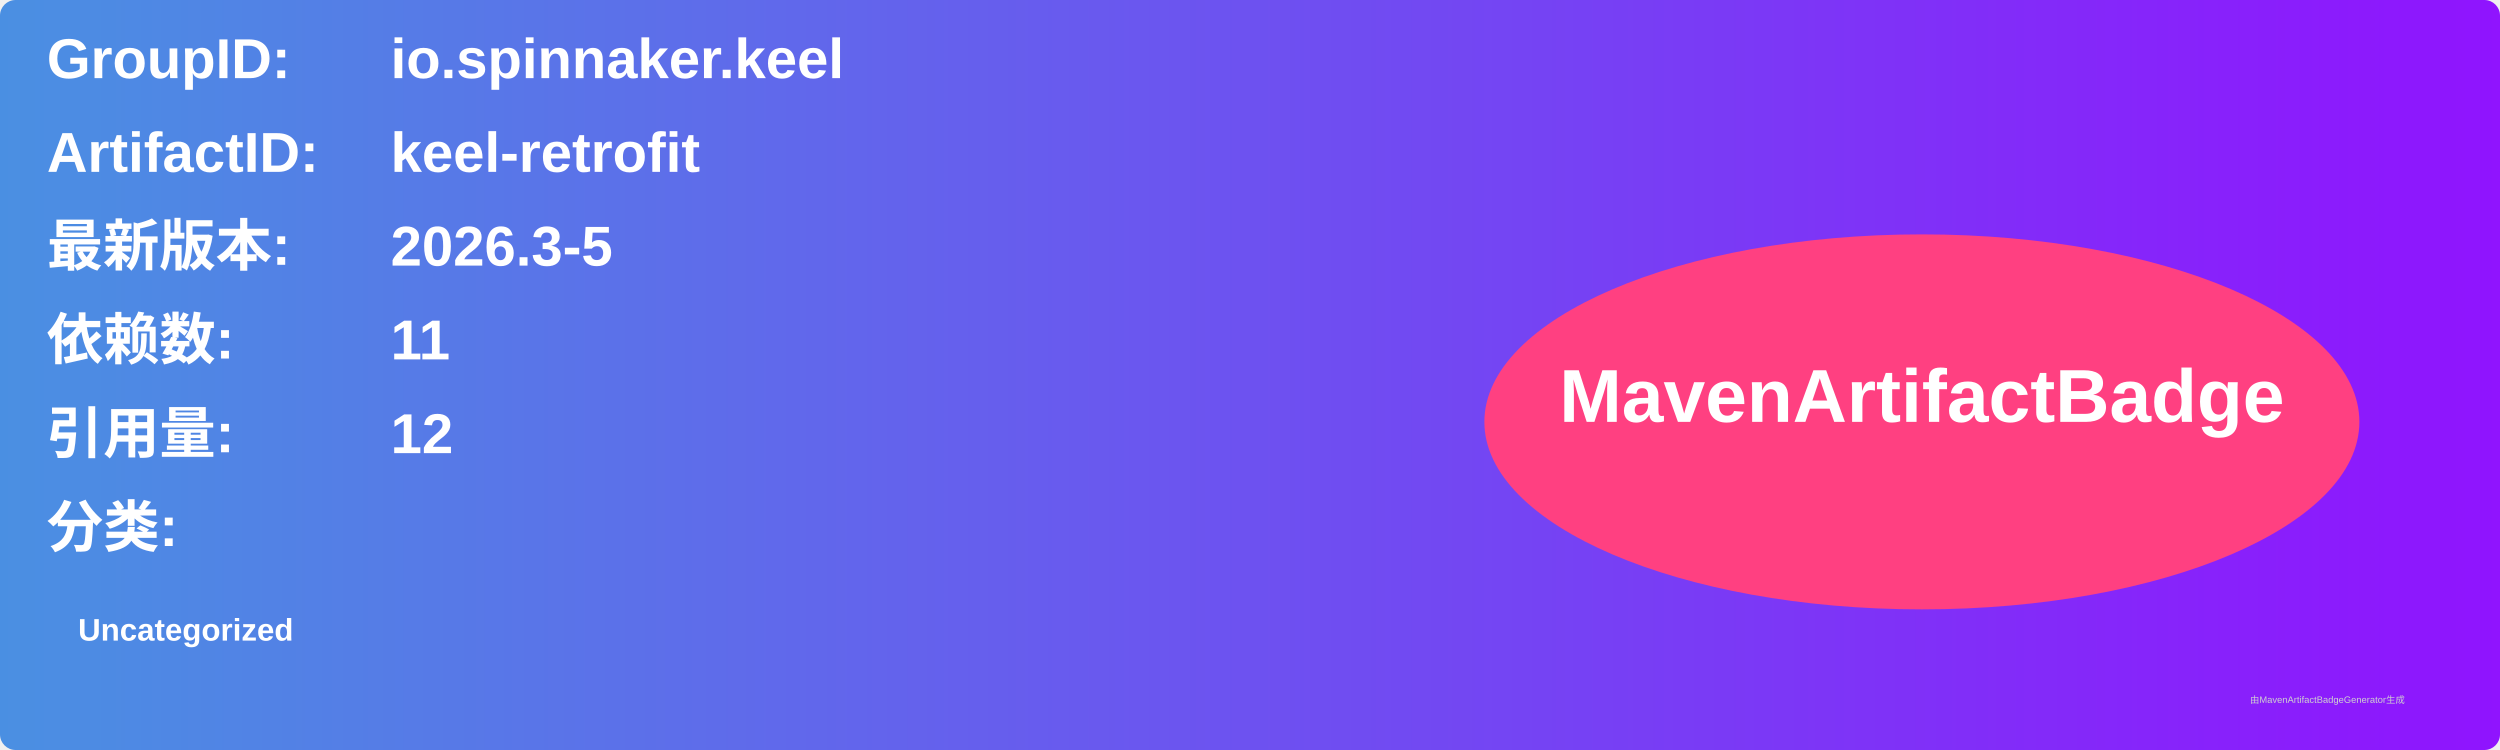
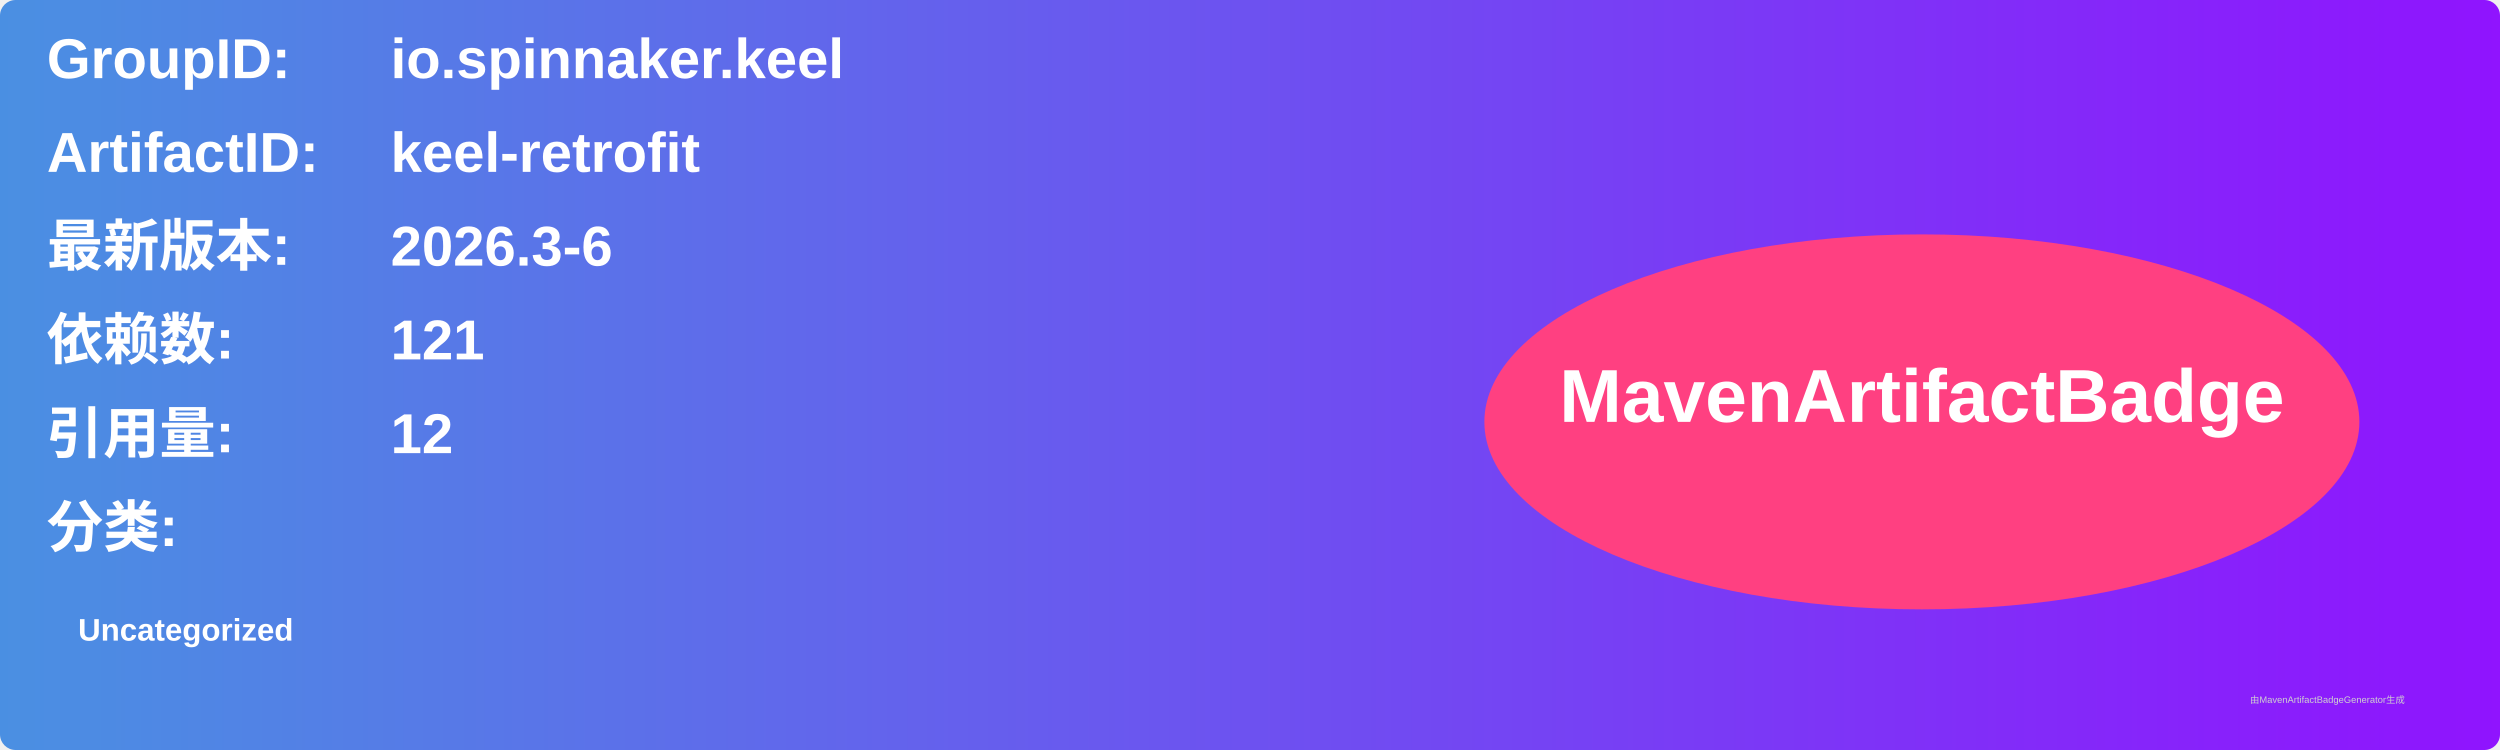
<svg xmlns="http://www.w3.org/2000/svg" width="800" height="240" viewBox="0 0 800 240">
  <linearGradient id="grad" x1="0%" y1="0%" x2="100%" y2="0%">
    <stop offset="0%" stop-color="#4a90e2" />
    <stop offset="100%" stop-color="#9013fe" />
  </linearGradient>
  <rect width="100%" height="100%" rx="5" ry="5" fill="url(#grad)" />
  <g transform="translate(15, 15)">
    <text x="0" y="10" font-family="Arial" font-size="18" fill="white" font-weight="bold" width="260">GroupID:</text>
    <text x="110" y="10" font-family="Arial" font-size="18" fill="white" font-weight="bold" width="460">io.spinnaker.keel</text>
    <text x="0" y="40" font-family="Arial" font-size="18" fill="white" font-weight="bold" width="260">ArtifactID:</text>
    <text x="110" y="40" font-family="Arial" font-size="18" fill="white" font-weight="bold" width="460">keel-retrofit</text>
    <text x="0" y="70" font-family="Arial" font-size="18" fill="white" font-weight="bold">最新版本:</text>
    <text x="110" y="70" font-family="Arial" font-size="18" fill="white" font-weight="bold">
-       <tspan font-weight="bold">2026.3-5</tspan>
+       <tspan font-weight="bold">2026.3-6</tspan>
    </text>
    <text x="0" y="100" font-family="Arial" font-size="18" fill="white" font-weight="bold">依赖数: </text>
    <text x="110" y="100" font-family="Arial" font-size="18" fill="white">
-       <tspan font-weight="bold">11</tspan>
+       <tspan font-weight="bold">121</tspan>
    </text>
    <text x="0" y="130" font-family="Arial" font-size="18" fill="white" font-weight="bold">引用量: </text>
    <text x="110" y="130" font-family="Arial" font-size="18" fill="white">
      <tspan font-weight="bold">12</tspan>
    </text>
    <text x="0" y="160" font-family="Arial" font-size="18" fill="white" font-weight="bold">分类:</text>
    <text x="10" y="190" font-family="Arial" font-size="10" fill="white">
      <tspan font-weight="bold">Uncategorized</tspan>
    </text>
    <ellipse cx="600" cy="120" rx="140" ry="60" fill="#ff4081" />
    <text x="600" y="120" text-anchor="middle" font-family="Arial" font-size="24" fill="white" font-weight="bold">MavenArtifactBadge</text>
  </g>
  <text x="720" y="225" font-family="Arial" font-size="3" fill="#d0d0d0">由MavenArtifactBadgeGenerator生成</text>
</svg>
